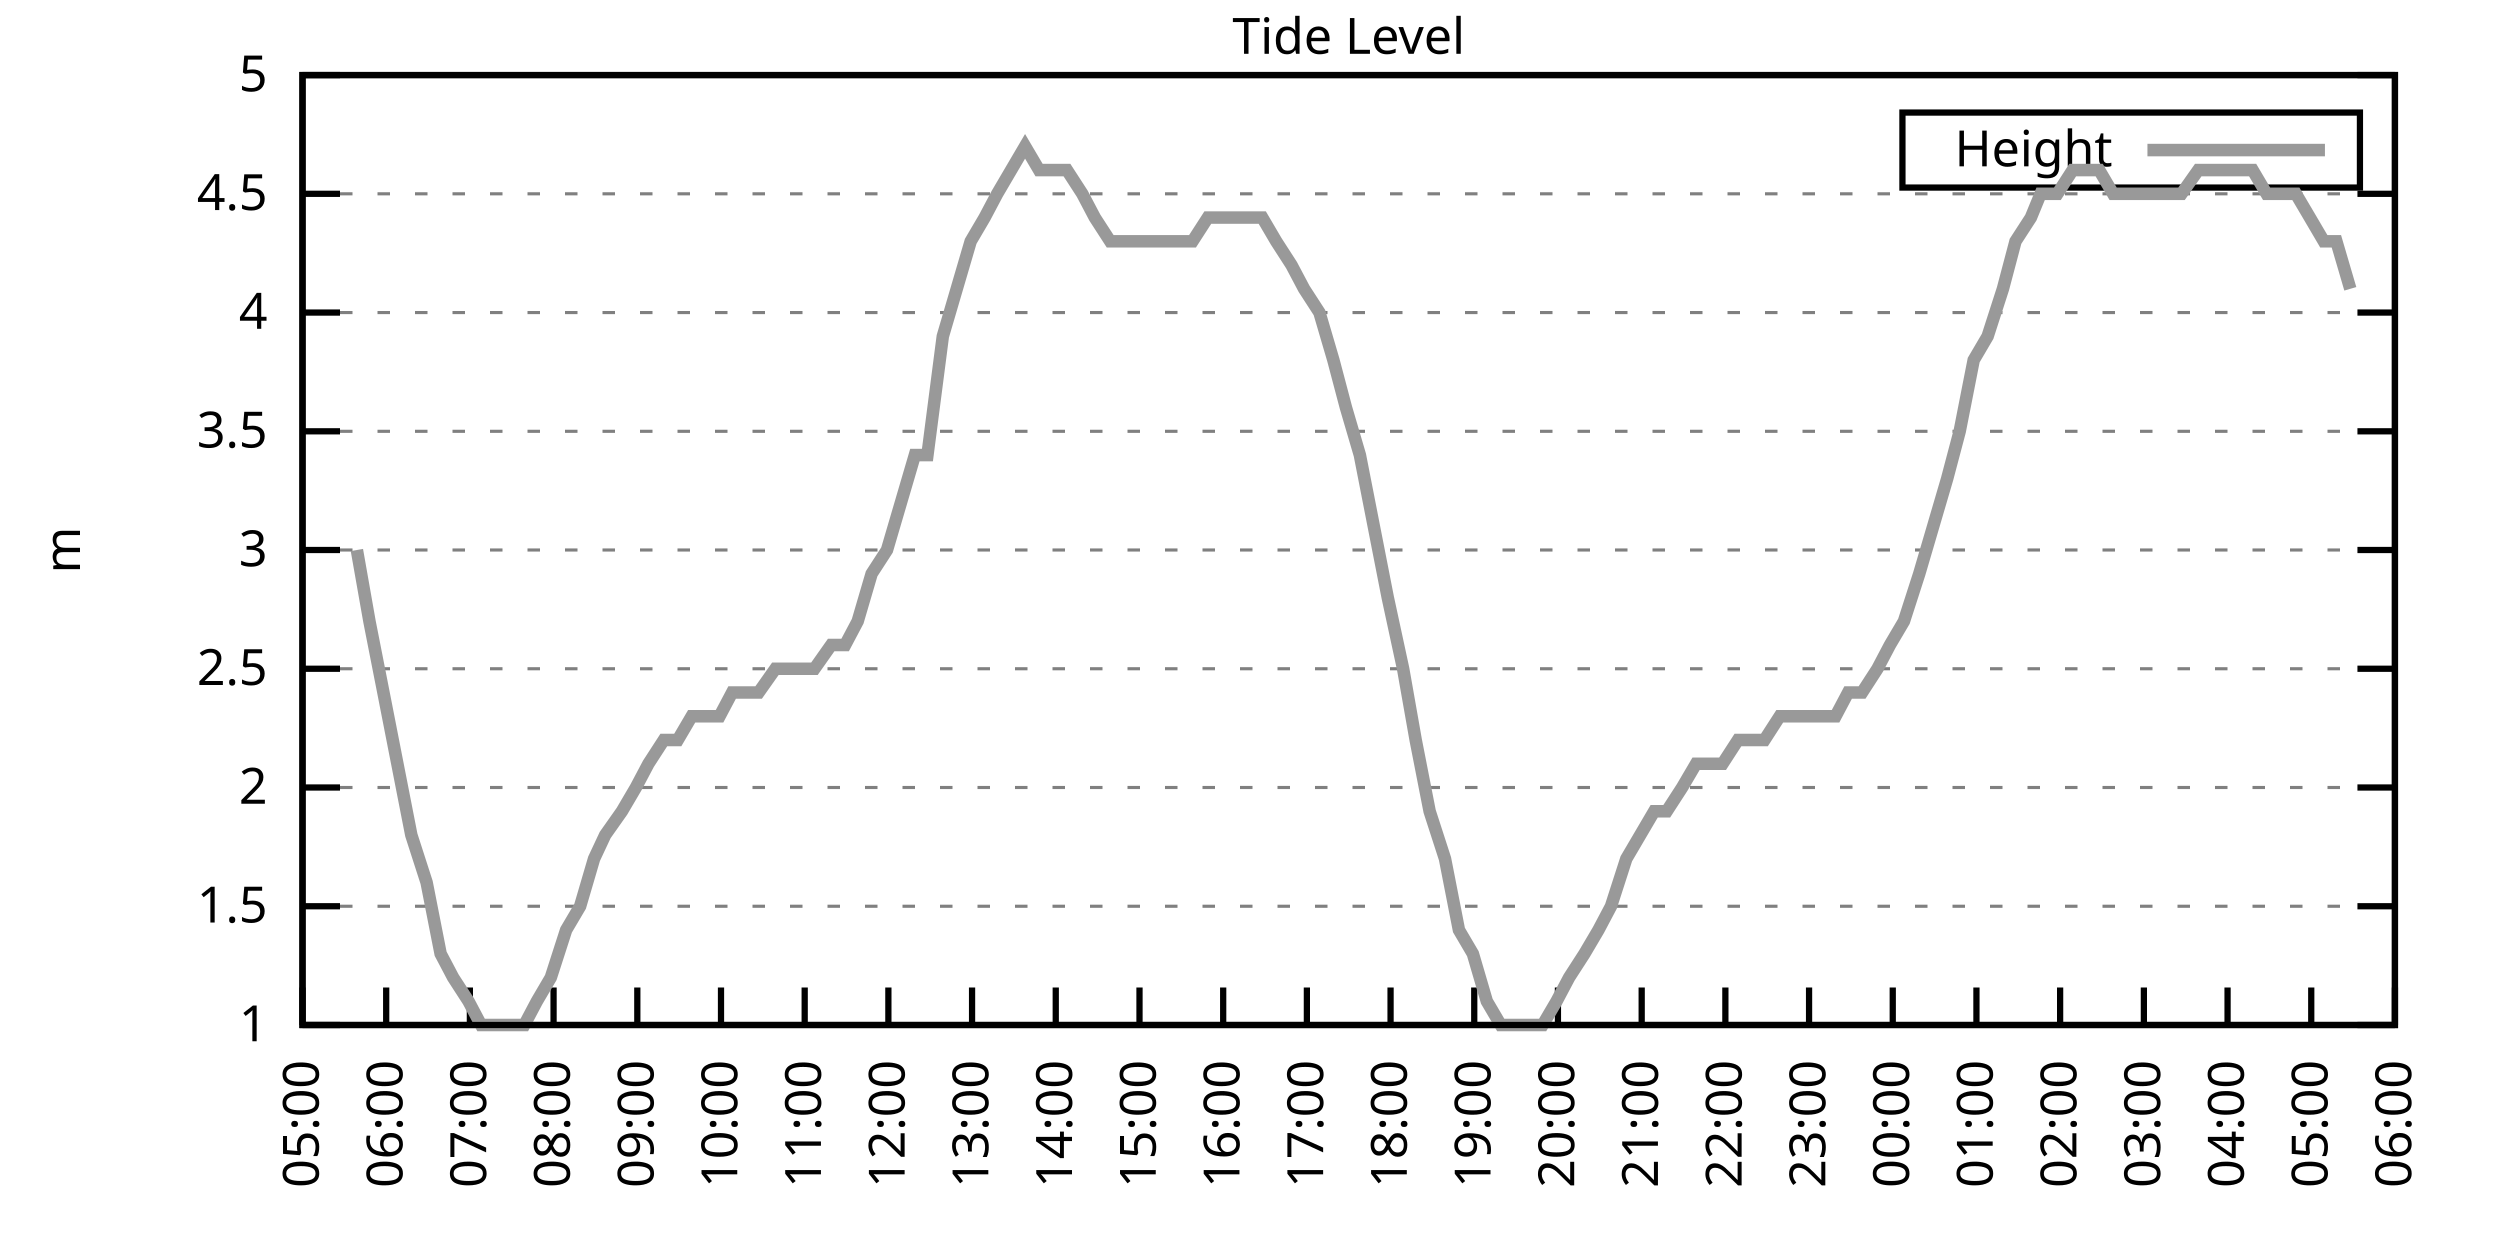
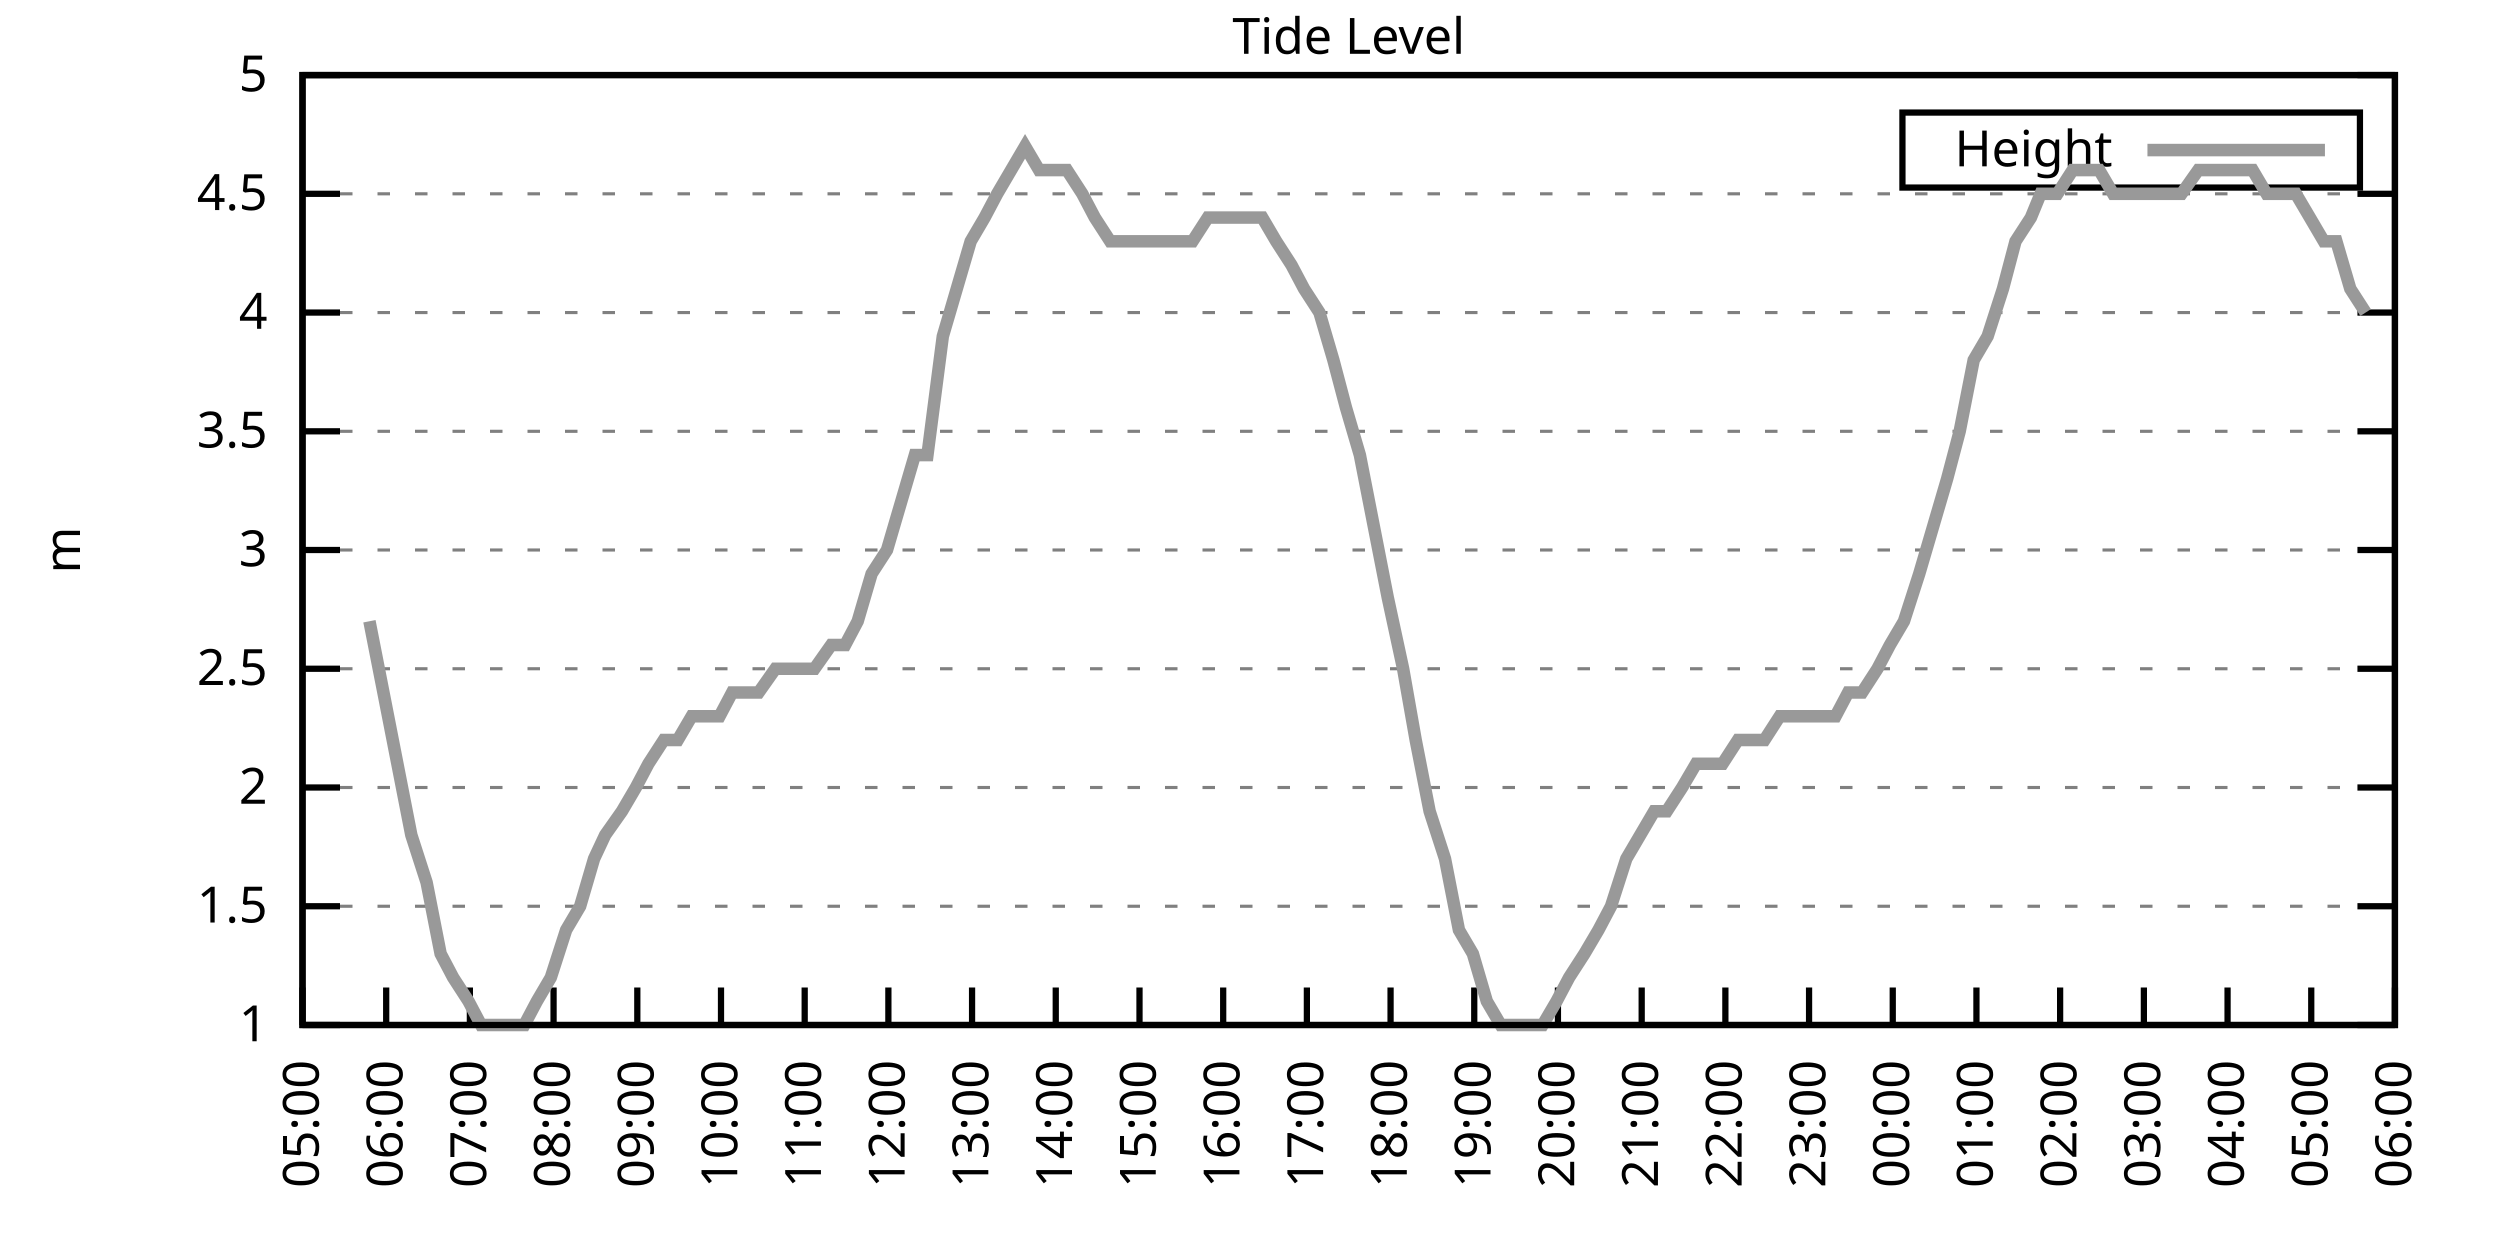
<svg xmlns="http://www.w3.org/2000/svg" xmlns:xlink="http://www.w3.org/1999/xlink" width="400" height="200" viewBox="0 0 400 200">
  <g id="gnuplot_canvas">
    <rect x="0" y="0" width="400" height="200" fill="none" />
    <defs>
      <circle id="gpDot" r="0.5" stroke-width="0.5" stroke="currentColor" />
      <path id="gpPt0" stroke-width="0.333" stroke="currentColor" d="M-1,0 h2 M0,-1 v2" />
      <path id="gpPt1" stroke-width="0.333" stroke="currentColor" d="M-1,-1 L1,1 M1,-1 L-1,1" />
      <path id="gpPt2" stroke-width="0.333" stroke="currentColor" d="M-1,0 L1,0 M0,-1 L0,1 M-1,-1 L1,1 M-1,1 L1,-1" />
      <rect id="gpPt3" stroke-width="0.333" stroke="currentColor" x="-1" y="-1" width="2" height="2" />
      <rect id="gpPt4" stroke-width="0.333" stroke="currentColor" fill="currentColor" x="-1" y="-1" width="2" height="2" />
      <circle id="gpPt5" stroke-width="0.333" stroke="currentColor" cx="0" cy="0" r="1" />
      <use xlink:href="#gpPt5" id="gpPt6" fill="currentColor" stroke="none" />
      <path id="gpPt7" stroke-width="0.333" stroke="currentColor" d="M0,-1.33 L-1.33,0.67 L1.33,0.67 z" />
      <use xlink:href="#gpPt7" id="gpPt8" fill="currentColor" stroke="none" />
      <use xlink:href="#gpPt7" id="gpPt9" stroke="currentColor" transform="rotate(180)" />
      <use xlink:href="#gpPt9" id="gpPt10" fill="currentColor" stroke="none" />
      <use xlink:href="#gpPt3" id="gpPt11" stroke="currentColor" transform="rotate(45)" />
      <use xlink:href="#gpPt11" id="gpPt12" fill="currentColor" stroke="none" />
      <path id="gpPt13" stroke-width="0.333" stroke="currentColor" d="M0,1.330 L1.265,0.411 L0.782,-1.067 L-0.782,-1.076 L-1.265,0.411 z" />
      <use xlink:href="#gpPt13" id="gpPt14" fill="currentColor" stroke="none" />
      <filter id="textbox" filterUnits="objectBoundingBox" x="0" y="0" height="1" width="1">
        <feFlood flood-color="white" flood-opacity="1" result="bgnd" />
        <feComposite in="SourceGraphic" in2="bgnd" operator="atop" />
      </filter>
      <filter id="greybox" filterUnits="objectBoundingBox" x="0" y="0" height="1" width="1">
        <feFlood flood-color="lightgrey" flood-opacity="1" result="grey" />
        <feComposite in="SourceGraphic" in2="grey" operator="atop" />
      </filter>
    </defs>
    <g fill="none" color="white" stroke="currentColor" stroke-width="1.00" stroke-linecap="butt" stroke-linejoin="miter">
</g>
    <g fill="none" color="black" stroke="currentColor" stroke-width="1.00" stroke-linecap="butt" stroke-linejoin="miter">
      <g stroke="none" shape-rendering="crispEdges">
        <polygon fill="rgb(255, 255, 255)" points="48.40,164.00 383.18,164.00 383.18,12.02 48.40,12.02 " />
      </g>
    </g>
    <g fill="none" color="black" stroke="currentColor" stroke-width="1.00" stroke-linecap="butt" stroke-linejoin="miter">
</g>
    <g fill="none" color="black" stroke="black" stroke-width="0.50" stroke-linecap="butt" stroke-linejoin="miter">
</g>
    <g fill="none" color="gray" stroke="currentColor" stroke-width="0.50" stroke-linecap="butt" stroke-linejoin="miter">
      <path stroke="gray" stroke-dasharray="2,4" class="gridline" d="M48.40,164.00 L383.19,164.00  " />
    </g>
    <g fill="none" color="gray" stroke="gray" stroke-width="1.00" stroke-linecap="butt" stroke-linejoin="miter">
</g>
    <g fill="none" color="black" stroke="currentColor" stroke-width="1.00" stroke-linecap="butt" stroke-linejoin="miter">
      <path stroke="black" d="M48.40,164.00 L54.40,164.00 M383.19,164.00 L377.19,164.00  " />
      <g transform="translate(42.80,166.60)" stroke="none" fill="black" font-family="Sans" font-size="8.00" text-anchor="end">
        <text>
          <tspan font-family="Sans"> 1</tspan>
        </text>
      </g>
    </g>
    <g fill="none" color="black" stroke="currentColor" stroke-width="1.00" stroke-linecap="butt" stroke-linejoin="miter">
</g>
    <g fill="none" color="black" stroke="black" stroke-width="0.50" stroke-linecap="butt" stroke-linejoin="miter">
</g>
    <g fill="none" color="gray" stroke="currentColor" stroke-width="0.50" stroke-linecap="butt" stroke-linejoin="miter">
      <path stroke="gray" stroke-dasharray="2,4" class="gridline" d="M48.40,145.00 L383.19,145.00  " />
    </g>
    <g fill="none" color="gray" stroke="gray" stroke-width="1.00" stroke-linecap="butt" stroke-linejoin="miter">
</g>
    <g fill="none" color="black" stroke="currentColor" stroke-width="1.00" stroke-linecap="butt" stroke-linejoin="miter">
      <path stroke="black" d="M48.40,145.00 L54.40,145.00 M383.19,145.00 L377.19,145.00  " />
      <g transform="translate(42.80,147.60)" stroke="none" fill="black" font-family="Sans" font-size="8.00" text-anchor="end">
        <text>
          <tspan font-family="Sans"> 1.5</tspan>
        </text>
      </g>
    </g>
    <g fill="none" color="black" stroke="currentColor" stroke-width="1.00" stroke-linecap="butt" stroke-linejoin="miter">
</g>
    <g fill="none" color="black" stroke="black" stroke-width="0.50" stroke-linecap="butt" stroke-linejoin="miter">
</g>
    <g fill="none" color="gray" stroke="currentColor" stroke-width="0.50" stroke-linecap="butt" stroke-linejoin="miter">
      <path stroke="gray" stroke-dasharray="2,4" class="gridline" d="M48.40,126.00 L383.19,126.00  " />
    </g>
    <g fill="none" color="gray" stroke="gray" stroke-width="1.00" stroke-linecap="butt" stroke-linejoin="miter">
</g>
    <g fill="none" color="black" stroke="currentColor" stroke-width="1.00" stroke-linecap="butt" stroke-linejoin="miter">
      <path stroke="black" d="M48.40,126.00 L54.40,126.00 M383.19,126.00 L377.19,126.00  " />
      <g transform="translate(42.80,128.60)" stroke="none" fill="black" font-family="Sans" font-size="8.00" text-anchor="end">
        <text>
          <tspan font-family="Sans"> 2</tspan>
        </text>
      </g>
    </g>
    <g fill="none" color="black" stroke="currentColor" stroke-width="1.00" stroke-linecap="butt" stroke-linejoin="miter">
</g>
    <g fill="none" color="black" stroke="black" stroke-width="0.50" stroke-linecap="butt" stroke-linejoin="miter">
</g>
    <g fill="none" color="gray" stroke="currentColor" stroke-width="0.50" stroke-linecap="butt" stroke-linejoin="miter">
      <path stroke="gray" stroke-dasharray="2,4" class="gridline" d="M48.40,107.00 L383.19,107.00  " />
    </g>
    <g fill="none" color="gray" stroke="gray" stroke-width="1.00" stroke-linecap="butt" stroke-linejoin="miter">
</g>
    <g fill="none" color="black" stroke="currentColor" stroke-width="1.00" stroke-linecap="butt" stroke-linejoin="miter">
      <path stroke="black" d="M48.40,107.00 L54.40,107.00 M383.19,107.00 L377.19,107.00  " />
      <g transform="translate(42.80,109.60)" stroke="none" fill="black" font-family="Sans" font-size="8.00" text-anchor="end">
        <text>
          <tspan font-family="Sans"> 2.5</tspan>
        </text>
      </g>
    </g>
    <g fill="none" color="black" stroke="currentColor" stroke-width="1.00" stroke-linecap="butt" stroke-linejoin="miter">
</g>
    <g fill="none" color="black" stroke="black" stroke-width="0.50" stroke-linecap="butt" stroke-linejoin="miter">
</g>
    <g fill="none" color="gray" stroke="currentColor" stroke-width="0.50" stroke-linecap="butt" stroke-linejoin="miter">
      <path stroke="gray" stroke-dasharray="2,4" class="gridline" d="M48.40,88.00 L383.19,88.00  " />
    </g>
    <g fill="none" color="gray" stroke="gray" stroke-width="1.00" stroke-linecap="butt" stroke-linejoin="miter">
</g>
    <g fill="none" color="black" stroke="currentColor" stroke-width="1.00" stroke-linecap="butt" stroke-linejoin="miter">
      <path stroke="black" d="M48.40,88.00 L54.40,88.00 M383.19,88.00 L377.19,88.00  " />
      <g transform="translate(42.80,90.60)" stroke="none" fill="black" font-family="Sans" font-size="8.00" text-anchor="end">
        <text>
          <tspan font-family="Sans"> 3</tspan>
        </text>
      </g>
    </g>
    <g fill="none" color="black" stroke="currentColor" stroke-width="1.00" stroke-linecap="butt" stroke-linejoin="miter">
</g>
    <g fill="none" color="black" stroke="black" stroke-width="0.50" stroke-linecap="butt" stroke-linejoin="miter">
</g>
    <g fill="none" color="gray" stroke="currentColor" stroke-width="0.50" stroke-linecap="butt" stroke-linejoin="miter">
      <path stroke="gray" stroke-dasharray="2,4" class="gridline" d="M48.40,69.01 L383.19,69.01  " />
    </g>
    <g fill="none" color="gray" stroke="gray" stroke-width="1.00" stroke-linecap="butt" stroke-linejoin="miter">
</g>
    <g fill="none" color="black" stroke="currentColor" stroke-width="1.00" stroke-linecap="butt" stroke-linejoin="miter">
      <path stroke="black" d="M48.40,69.01 L54.40,69.01 M383.19,69.01 L377.19,69.01  " />
      <g transform="translate(42.80,71.61)" stroke="none" fill="black" font-family="Sans" font-size="8.00" text-anchor="end">
        <text>
          <tspan font-family="Sans"> 3.5</tspan>
        </text>
      </g>
    </g>
    <g fill="none" color="black" stroke="currentColor" stroke-width="1.00" stroke-linecap="butt" stroke-linejoin="miter">
</g>
    <g fill="none" color="black" stroke="black" stroke-width="0.50" stroke-linecap="butt" stroke-linejoin="miter">
</g>
    <g fill="none" color="gray" stroke="currentColor" stroke-width="0.50" stroke-linecap="butt" stroke-linejoin="miter">
      <path stroke="gray" stroke-dasharray="2,4" class="gridline" d="M48.40,50.01 L383.19,50.01  " />
    </g>
    <g fill="none" color="gray" stroke="gray" stroke-width="1.00" stroke-linecap="butt" stroke-linejoin="miter">
</g>
    <g fill="none" color="black" stroke="currentColor" stroke-width="1.00" stroke-linecap="butt" stroke-linejoin="miter">
      <path stroke="black" d="M48.40,50.01 L54.40,50.01 M383.19,50.01 L377.19,50.01  " />
      <g transform="translate(42.80,52.61)" stroke="none" fill="black" font-family="Sans" font-size="8.00" text-anchor="end">
        <text>
          <tspan font-family="Sans"> 4</tspan>
        </text>
      </g>
    </g>
    <g fill="none" color="black" stroke="currentColor" stroke-width="1.00" stroke-linecap="butt" stroke-linejoin="miter">
</g>
    <g fill="none" color="black" stroke="black" stroke-width="0.50" stroke-linecap="butt" stroke-linejoin="miter">
</g>
    <g fill="none" color="gray" stroke="currentColor" stroke-width="0.50" stroke-linecap="butt" stroke-linejoin="miter">
      <path stroke="gray" stroke-dasharray="2,4" class="gridline" d="M48.40,31.01 L383.19,31.01  " />
    </g>
    <g fill="none" color="gray" stroke="gray" stroke-width="1.00" stroke-linecap="butt" stroke-linejoin="miter">
</g>
    <g fill="none" color="black" stroke="currentColor" stroke-width="1.00" stroke-linecap="butt" stroke-linejoin="miter">
      <path stroke="black" d="M48.40,31.01 L54.40,31.01 M383.19,31.01 L377.19,31.01  " />
      <g transform="translate(42.80,33.61)" stroke="none" fill="black" font-family="Sans" font-size="8.00" text-anchor="end">
        <text>
          <tspan font-family="Sans"> 4.5</tspan>
        </text>
      </g>
    </g>
    <g fill="none" color="black" stroke="currentColor" stroke-width="1.00" stroke-linecap="butt" stroke-linejoin="miter">
</g>
    <g fill="none" color="black" stroke="black" stroke-width="0.50" stroke-linecap="butt" stroke-linejoin="miter">
</g>
    <g fill="none" color="gray" stroke="currentColor" stroke-width="0.50" stroke-linecap="butt" stroke-linejoin="miter">
      <path stroke="gray" stroke-dasharray="2,4" class="gridline" d="M48.40,12.01 L383.19,12.01  " />
    </g>
    <g fill="none" color="gray" stroke="gray" stroke-width="1.00" stroke-linecap="butt" stroke-linejoin="miter">
</g>
    <g fill="none" color="black" stroke="currentColor" stroke-width="1.00" stroke-linecap="butt" stroke-linejoin="miter">
      <path stroke="black" d="M48.40,12.01 L54.40,12.01 M383.19,12.01 L377.19,12.01  " />
      <g transform="translate(42.80,14.61)" stroke="none" fill="black" font-family="Sans" font-size="8.00" text-anchor="end">
        <text>
          <tspan font-family="Sans"> 5</tspan>
        </text>
      </g>
    </g>
    <g fill="none" color="black" stroke="currentColor" stroke-width="1.00" stroke-linecap="butt" stroke-linejoin="miter">
      <path stroke="black" d="M48.40,164.00 L48.40,158.00  " />
      <g transform="translate(51.00,169.60) rotate(270.00)" stroke="none" fill="black" font-family="Sans" font-size="8.00" text-anchor="end">
        <text>
          <tspan font-family="Sans">05:00</tspan>
        </text>
      </g>
    </g>
    <g fill="none" color="black" stroke="currentColor" stroke-width="1.00" stroke-linecap="butt" stroke-linejoin="miter">
      <path stroke="black" d="M61.79,164.00 L61.79,158.00  " />
      <g transform="translate(64.39,169.60) rotate(270.00)" stroke="none" fill="black" font-family="Sans" font-size="8.00" text-anchor="end">
        <text>
          <tspan font-family="Sans">06:00</tspan>
        </text>
      </g>
    </g>
    <g fill="none" color="black" stroke="currentColor" stroke-width="1.00" stroke-linecap="butt" stroke-linejoin="miter">
      <path stroke="black" d="M75.18,164.00 L75.18,158.00  " />
      <g transform="translate(77.78,169.60) rotate(270.00)" stroke="none" fill="black" font-family="Sans" font-size="8.00" text-anchor="end">
        <text>
          <tspan font-family="Sans">07:00</tspan>
        </text>
      </g>
    </g>
    <g fill="none" color="black" stroke="currentColor" stroke-width="1.00" stroke-linecap="butt" stroke-linejoin="miter">
      <path stroke="black" d="M88.57,164.00 L88.57,158.00  " />
      <g transform="translate(91.17,169.60) rotate(270.00)" stroke="none" fill="black" font-family="Sans" font-size="8.00" text-anchor="end">
        <text>
          <tspan font-family="Sans">08:00</tspan>
        </text>
      </g>
    </g>
    <g fill="none" color="black" stroke="currentColor" stroke-width="1.00" stroke-linecap="butt" stroke-linejoin="miter">
      <path stroke="black" d="M101.97,164.00 L101.97,158.00  " />
      <g transform="translate(104.57,169.60) rotate(270.00)" stroke="none" fill="black" font-family="Sans" font-size="8.00" text-anchor="end">
        <text>
          <tspan font-family="Sans">09:00</tspan>
        </text>
      </g>
    </g>
    <g fill="none" color="black" stroke="currentColor" stroke-width="1.00" stroke-linecap="butt" stroke-linejoin="miter">
      <path stroke="black" d="M115.36,164.00 L115.36,158.00  " />
      <g transform="translate(117.96,169.60) rotate(270.00)" stroke="none" fill="black" font-family="Sans" font-size="8.00" text-anchor="end">
        <text>
          <tspan font-family="Sans">10:00</tspan>
        </text>
      </g>
    </g>
    <g fill="none" color="black" stroke="currentColor" stroke-width="1.00" stroke-linecap="butt" stroke-linejoin="miter">
      <path stroke="black" d="M128.75,164.00 L128.75,158.00  " />
      <g transform="translate(131.35,169.60) rotate(270.00)" stroke="none" fill="black" font-family="Sans" font-size="8.00" text-anchor="end">
        <text>
          <tspan font-family="Sans">11:00</tspan>
        </text>
      </g>
    </g>
    <g fill="none" color="black" stroke="currentColor" stroke-width="1.00" stroke-linecap="butt" stroke-linejoin="miter">
      <path stroke="black" d="M142.14,164.00 L142.14,158.00  " />
      <g transform="translate(144.74,169.60) rotate(270.00)" stroke="none" fill="black" font-family="Sans" font-size="8.00" text-anchor="end">
        <text>
          <tspan font-family="Sans">12:00</tspan>
        </text>
      </g>
    </g>
    <g fill="none" color="black" stroke="currentColor" stroke-width="1.00" stroke-linecap="butt" stroke-linejoin="miter">
      <path stroke="black" d="M155.53,164.00 L155.53,158.00  " />
      <g transform="translate(158.13,169.60) rotate(270.00)" stroke="none" fill="black" font-family="Sans" font-size="8.00" text-anchor="end">
        <text>
          <tspan font-family="Sans">13:00</tspan>
        </text>
      </g>
    </g>
    <g fill="none" color="black" stroke="currentColor" stroke-width="1.00" stroke-linecap="butt" stroke-linejoin="miter">
      <path stroke="black" d="M168.92,164.00 L168.92,158.00  " />
      <g transform="translate(171.52,169.60) rotate(270.00)" stroke="none" fill="black" font-family="Sans" font-size="8.00" text-anchor="end">
        <text>
          <tspan font-family="Sans">14:00</tspan>
        </text>
      </g>
    </g>
    <g fill="none" color="black" stroke="currentColor" stroke-width="1.00" stroke-linecap="butt" stroke-linejoin="miter">
      <path stroke="black" d="M182.32,164.00 L182.32,158.00  " />
      <g transform="translate(184.92,169.60) rotate(270.00)" stroke="none" fill="black" font-family="Sans" font-size="8.00" text-anchor="end">
        <text>
          <tspan font-family="Sans">15:00</tspan>
        </text>
      </g>
    </g>
    <g fill="none" color="black" stroke="currentColor" stroke-width="1.00" stroke-linecap="butt" stroke-linejoin="miter">
      <path stroke="black" d="M195.71,164.00 L195.71,158.00  " />
      <g transform="translate(198.31,169.60) rotate(270.00)" stroke="none" fill="black" font-family="Sans" font-size="8.00" text-anchor="end">
        <text>
          <tspan font-family="Sans">16:00</tspan>
        </text>
      </g>
    </g>
    <g fill="none" color="black" stroke="currentColor" stroke-width="1.00" stroke-linecap="butt" stroke-linejoin="miter">
      <path stroke="black" d="M209.10,164.00 L209.10,158.00  " />
      <g transform="translate(211.70,169.60) rotate(270.00)" stroke="none" fill="black" font-family="Sans" font-size="8.00" text-anchor="end">
        <text>
          <tspan font-family="Sans">17:00</tspan>
        </text>
      </g>
    </g>
    <g fill="none" color="black" stroke="currentColor" stroke-width="1.00" stroke-linecap="butt" stroke-linejoin="miter">
      <path stroke="black" d="M222.49,164.00 L222.49,158.00  " />
      <g transform="translate(225.09,169.60) rotate(270.00)" stroke="none" fill="black" font-family="Sans" font-size="8.00" text-anchor="end">
        <text>
          <tspan font-family="Sans">18:00</tspan>
        </text>
      </g>
    </g>
    <g fill="none" color="black" stroke="currentColor" stroke-width="1.00" stroke-linecap="butt" stroke-linejoin="miter">
      <path stroke="black" d="M235.88,164.00 L235.88,158.00  " />
      <g transform="translate(238.48,169.60) rotate(270.00)" stroke="none" fill="black" font-family="Sans" font-size="8.00" text-anchor="end">
        <text>
          <tspan font-family="Sans">19:00</tspan>
        </text>
      </g>
    </g>
    <g fill="none" color="black" stroke="currentColor" stroke-width="1.00" stroke-linecap="butt" stroke-linejoin="miter">
      <path stroke="black" d="M249.27,164.00 L249.27,158.00  " />
      <g transform="translate(251.87,169.60) rotate(270.00)" stroke="none" fill="black" font-family="Sans" font-size="8.00" text-anchor="end">
        <text>
          <tspan font-family="Sans">20:00</tspan>
        </text>
      </g>
    </g>
    <g fill="none" color="black" stroke="currentColor" stroke-width="1.00" stroke-linecap="butt" stroke-linejoin="miter">
      <path stroke="black" d="M262.67,164.00 L262.67,158.00  " />
      <g transform="translate(265.27,169.60) rotate(270.00)" stroke="none" fill="black" font-family="Sans" font-size="8.00" text-anchor="end">
        <text>
          <tspan font-family="Sans">21:00</tspan>
        </text>
      </g>
    </g>
    <g fill="none" color="black" stroke="currentColor" stroke-width="1.00" stroke-linecap="butt" stroke-linejoin="miter">
      <path stroke="black" d="M276.06,164.00 L276.06,158.00  " />
      <g transform="translate(278.66,169.60) rotate(270.00)" stroke="none" fill="black" font-family="Sans" font-size="8.00" text-anchor="end">
        <text>
          <tspan font-family="Sans">22:00</tspan>
        </text>
      </g>
    </g>
    <g fill="none" color="black" stroke="currentColor" stroke-width="1.00" stroke-linecap="butt" stroke-linejoin="miter">
      <path stroke="black" d="M289.45,164.00 L289.45,158.00  " />
      <g transform="translate(292.05,169.60) rotate(270.00)" stroke="none" fill="black" font-family="Sans" font-size="8.00" text-anchor="end">
        <text>
          <tspan font-family="Sans">23:00</tspan>
        </text>
      </g>
    </g>
    <g fill="none" color="black" stroke="currentColor" stroke-width="1.00" stroke-linecap="butt" stroke-linejoin="miter">
      <path stroke="black" d="M302.84,164.00 L302.84,158.00  " />
      <g transform="translate(305.44,169.60) rotate(270.00)" stroke="none" fill="black" font-family="Sans" font-size="8.00" text-anchor="end">
        <text>
          <tspan font-family="Sans">00:00</tspan>
        </text>
      </g>
    </g>
    <g fill="none" color="black" stroke="currentColor" stroke-width="1.00" stroke-linecap="butt" stroke-linejoin="miter">
      <path stroke="black" d="M316.23,164.00 L316.23,158.00  " />
      <g transform="translate(318.83,169.60) rotate(270.00)" stroke="none" fill="black" font-family="Sans" font-size="8.00" text-anchor="end">
        <text>
          <tspan font-family="Sans">01:00</tspan>
        </text>
      </g>
    </g>
    <g fill="none" color="black" stroke="currentColor" stroke-width="1.00" stroke-linecap="butt" stroke-linejoin="miter">
      <path stroke="black" d="M329.62,164.00 L329.62,158.00  " />
      <g transform="translate(332.22,169.60) rotate(270.00)" stroke="none" fill="black" font-family="Sans" font-size="8.00" text-anchor="end">
        <text>
          <tspan font-family="Sans">02:00</tspan>
        </text>
      </g>
    </g>
    <g fill="none" color="black" stroke="currentColor" stroke-width="1.00" stroke-linecap="butt" stroke-linejoin="miter">
      <path stroke="black" d="M343.02,164.00 L343.02,158.00  " />
      <g transform="translate(345.62,169.60) rotate(270.00)" stroke="none" fill="black" font-family="Sans" font-size="8.00" text-anchor="end">
        <text>
          <tspan font-family="Sans">03:00</tspan>
        </text>
      </g>
    </g>
    <g fill="none" color="black" stroke="currentColor" stroke-width="1.00" stroke-linecap="butt" stroke-linejoin="miter">
      <path stroke="black" d="M356.41,164.00 L356.41,158.00  " />
      <g transform="translate(359.01,169.60) rotate(270.00)" stroke="none" fill="black" font-family="Sans" font-size="8.00" text-anchor="end">
        <text>
          <tspan font-family="Sans">04:00</tspan>
        </text>
      </g>
    </g>
    <g fill="none" color="black" stroke="currentColor" stroke-width="1.00" stroke-linecap="butt" stroke-linejoin="miter">
      <path stroke="black" d="M369.80,164.00 L369.80,158.00  " />
      <g transform="translate(372.40,169.60) rotate(270.00)" stroke="none" fill="black" font-family="Sans" font-size="8.00" text-anchor="end">
        <text>
          <tspan font-family="Sans">05:00</tspan>
        </text>
      </g>
    </g>
    <g fill="none" color="black" stroke="currentColor" stroke-width="1.00" stroke-linecap="butt" stroke-linejoin="miter">
      <path stroke="black" d="M383.19,164.00 L383.19,158.00  " />
      <g transform="translate(385.79,169.60) rotate(270.00)" stroke="none" fill="black" font-family="Sans" font-size="8.00" text-anchor="end">
        <text>
          <tspan font-family="Sans">06:00</tspan>
        </text>
      </g>
    </g>
    <g fill="none" color="black" stroke="currentColor" stroke-width="1.00" stroke-linecap="butt" stroke-linejoin="miter">
</g>
    <g fill="none" color="black" stroke="currentColor" stroke-width="1.00" stroke-linecap="butt" stroke-linejoin="miter">
      <path stroke="black" d="M48.40,12.01 L48.40,164.00 L383.19,164.00 L383.19,12.01 L48.40,12.01 Z  " />
    </g>
    <g fill="none" color="black" stroke="currentColor" stroke-width="1.00" stroke-linecap="butt" stroke-linejoin="miter">
</g>
    <g fill="none" color="black" stroke="currentColor" stroke-width="1.00" stroke-linecap="butt" stroke-linejoin="miter">
      <path stroke="black" d="M304.39,30.01 L304.39,18.01 L377.59,18.01 L377.59,30.01 L304.39,30.01 Z  " />
    </g>
    <g id="Tide_level_plot_1">
      <g fill="none" color="white" stroke="black" stroke-width="2.00" stroke-linecap="butt" stroke-linejoin="miter">
</g>
      <g fill="none" color="black" stroke="currentColor" stroke-width="2.00" stroke-linecap="butt" stroke-linejoin="miter">
        <g transform="translate(337.99,26.61)" stroke="none" fill="black" font-family="Sans" font-size="8.00" text-anchor="end">
          <text>
            <tspan font-family="Sans">Height</tspan>
          </text>
        </g>
      </g>
      <g fill="none" color="black" stroke="currentColor" stroke-width="2.00" stroke-linecap="butt" stroke-linejoin="miter">
-         <path stroke="rgb(153, 153, 153)" d="M343.59,24.01 L371.99,24.01 M57.10,88.00 L59.11,99.40 L61.35,110.80 L63.58,122.20 L65.81,133.60 L68.26,141.20   L70.50,152.60 L72.50,156.40 L74.96,160.20 L76.97,164.00 L79.20,164.00 L81.66,164.00 L83.89,164.00 L85.90,160.20   L88.13,156.40 L90.58,148.80 L92.82,145.00 L95.05,137.40 L96.83,133.60 L99.51,129.80 L101.74,126.00 L103.75,122.20   L106.21,118.40 L108.44,118.40 L110.67,114.60 L112.90,114.60 L115.13,114.60 L117.14,110.80 L119.38,110.80 L121.38,110.80   L124.06,107.00 L126.07,107.00 L128.30,107.00 L130.31,107.00 L132.99,103.20 L135.22,103.20 L137.23,99.40 L139.46,91.80   L141.92,88.00 L144.15,80.41 L146.38,72.81 L148.39,72.81 L150.85,53.81 L153.08,46.21 L155.31,38.61 L157.54,34.81   L159.55,31.01 L161.78,27.21 L164.01,23.41 L166.25,27.21 L168.48,27.21 L170.71,27.21 L173.17,31.01 L175.17,34.81   L177.63,38.61 L179.86,38.61 L182.09,38.61 L184.32,38.61 L186.56,38.61 L188.57,38.61 L190.80,38.61 L193.25,34.81   L195.26,34.81 L197.49,34.81 L199.95,34.81 L201.96,34.81 L204.19,38.61 L206.64,42.41 L208.65,46.21 L211.11,50.01   L213.34,57.61 L215.35,65.21 L217.58,72.81 L219.81,84.21 L222.04,95.60 L224.50,107.00 L226.51,118.40 L228.74,129.80   L231.20,137.40 L233.43,148.80 L235.66,152.60 L237.89,160.20 L240.12,164.00 L242.13,164.00 L244.36,164.00 L246.82,164.00   L249.05,160.20 L251.06,156.40 L253.51,152.60 L255.75,148.80 L257.76,145.00 L260.21,137.40 L262.44,133.60 L264.67,129.80   L266.68,129.80 L269.14,126.00 L271.37,122.20 L273.60,122.20 L275.61,122.20 L278.07,118.40 L280.30,118.40 L282.31,118.40   L284.76,114.60 L286.77,114.60 L289.00,114.60 L291.23,114.60 L293.69,114.60 L295.70,110.80 L297.93,110.80 L300.39,107.00   L302.39,103.20 L304.63,99.40 L307.08,91.80 L309.31,84.21 L311.54,76.61 L313.55,69.01 L315.79,57.61 L318.02,53.81   L320.47,46.21 L322.48,38.61 L324.94,34.81 L326.50,31.01 L329.18,31.01 L331.63,27.21 L333.86,27.21 L335.87,27.21   L338.10,31.01 L340.56,31.01 L342.79,31.01 L345.02,31.01 L347.26,31.01 L349.04,31.01 L351.72,27.21 L353.95,27.21   L356.18,27.21 L357.97,27.21 L360.42,27.21 L362.66,31.01 L364.89,31.01 L367.34,31.01 L369.58,34.81 L371.81,38.61   L373.82,38.61 L376.05,46.21  " />
+         <path stroke="rgb(153, 153, 153)" d="M343.59,24.01 L371.99,24.01 M59.11,99.40 L61.35,110.80 L63.58,122.20 L65.81,133.60 L68.26,141.20 L70.50,152.60   L72.50,156.40 L74.96,160.20 L76.97,164.00 L79.20,164.00 L81.66,164.00 L83.89,164.00 L85.90,160.20 L88.13,156.40   L90.58,148.80 L92.82,145.00 L95.05,137.40 L96.83,133.60 L99.51,129.80 L101.74,126.00 L103.75,122.20 L106.21,118.40   L108.44,118.40 L110.67,114.60 L112.90,114.60 L115.13,114.60 L117.14,110.80 L119.38,110.80 L121.38,110.80 L124.06,107.00   L126.07,107.00 L128.30,107.00 L130.31,107.00 L132.99,103.20 L135.22,103.20 L137.23,99.40 L139.46,91.80 L141.92,88.00   L144.15,80.41 L146.38,72.81 L148.39,72.81 L150.85,53.81 L153.08,46.21 L155.31,38.61 L157.54,34.81 L159.55,31.01   L161.78,27.21 L164.01,23.41 L166.25,27.21 L168.48,27.21 L170.71,27.21 L173.17,31.01 L175.17,34.81 L177.63,38.61   L179.86,38.61 L182.09,38.61 L184.32,38.61 L186.56,38.61 L188.57,38.61 L190.80,38.61 L193.25,34.81 L195.26,34.81   L197.49,34.81 L199.95,34.81 L201.96,34.81 L204.19,38.61 L206.64,42.41 L208.65,46.21 L211.11,50.01 L213.34,57.61   L215.35,65.21 L217.58,72.81 L219.81,84.21 L222.04,95.60 L224.50,107.00 L226.51,118.40 L228.74,129.80 L231.20,137.40   L233.43,148.80 L235.66,152.60 L237.89,160.20 L240.12,164.00 L242.13,164.00 L244.36,164.00 L246.82,164.00 L249.05,160.20   L251.06,156.40 L253.51,152.60 L255.75,148.80 L257.76,145.00 L260.21,137.40 L262.44,133.60 L264.67,129.80 L266.68,129.80   L269.14,126.00 L271.37,122.20 L273.60,122.20 L275.61,122.20 L278.07,118.40 L280.30,118.40 L282.31,118.40 L284.76,114.60   L286.77,114.60 L289.00,114.60 L291.23,114.60 L293.69,114.60 L295.70,110.80 L297.93,110.80 L300.39,107.00 L302.39,103.20   L304.63,99.40 L307.08,91.80 L309.31,84.21 L311.54,76.61 L313.55,69.01 L315.79,57.61 L318.02,53.81 L320.47,46.21   L322.48,38.61 L324.94,34.81 L326.50,31.01 L329.18,31.01 L331.63,27.21 L333.86,27.21 L335.87,27.21 L338.10,31.01   L340.56,31.01 L342.79,31.01 L345.02,31.01 L347.26,31.01 L349.04,31.01 L351.72,27.21 L353.95,27.21 L356.18,27.21   L357.97,27.21 L360.42,27.21 L362.66,31.01 L364.89,31.01 L367.34,31.01 L369.58,34.81 L371.81,38.61 L373.82,38.61   L376.05,46.21 L378.50,50.01  " />
      </g>
    </g>
    <g fill="none" color="black" stroke="currentColor" stroke-width="2.00" stroke-linecap="butt" stroke-linejoin="miter">
</g>
    <g fill="none" color="black" stroke="black" stroke-width="1.00" stroke-linecap="butt" stroke-linejoin="miter">
</g>
    <g fill="none" color="black" stroke="currentColor" stroke-width="1.00" stroke-linecap="butt" stroke-linejoin="miter">
      <path stroke="black" d="M48.40,12.01 L48.40,164.00 L383.19,164.00 L383.19,12.01 L48.40,12.01 Z  " />
      <g transform="translate(12.80,88.01) rotate(270.00)" stroke="none" fill="black" font-family="Sans" font-size="8.00" text-anchor="middle">
        <text>
          <tspan font-family="Sans">m</tspan>
        </text>
      </g>
    </g>
    <g fill="none" color="black" stroke="currentColor" stroke-width="1.00" stroke-linecap="butt" stroke-linejoin="miter">
</g>
    <g fill="none" color="black" stroke="currentColor" stroke-width="1.00" stroke-linecap="butt" stroke-linejoin="miter">
      <g transform="translate(215.79,8.61)" stroke="none" fill="black" font-family="Sans" font-size="8.00" text-anchor="middle">
        <text>
          <tspan font-family="Sans">Tide Level</tspan>
        </text>
      </g>
    </g>
    <g fill="none" color="black" stroke="currentColor" stroke-width="1.00" stroke-linecap="butt" stroke-linejoin="miter">
</g>
  </g>
</svg>
